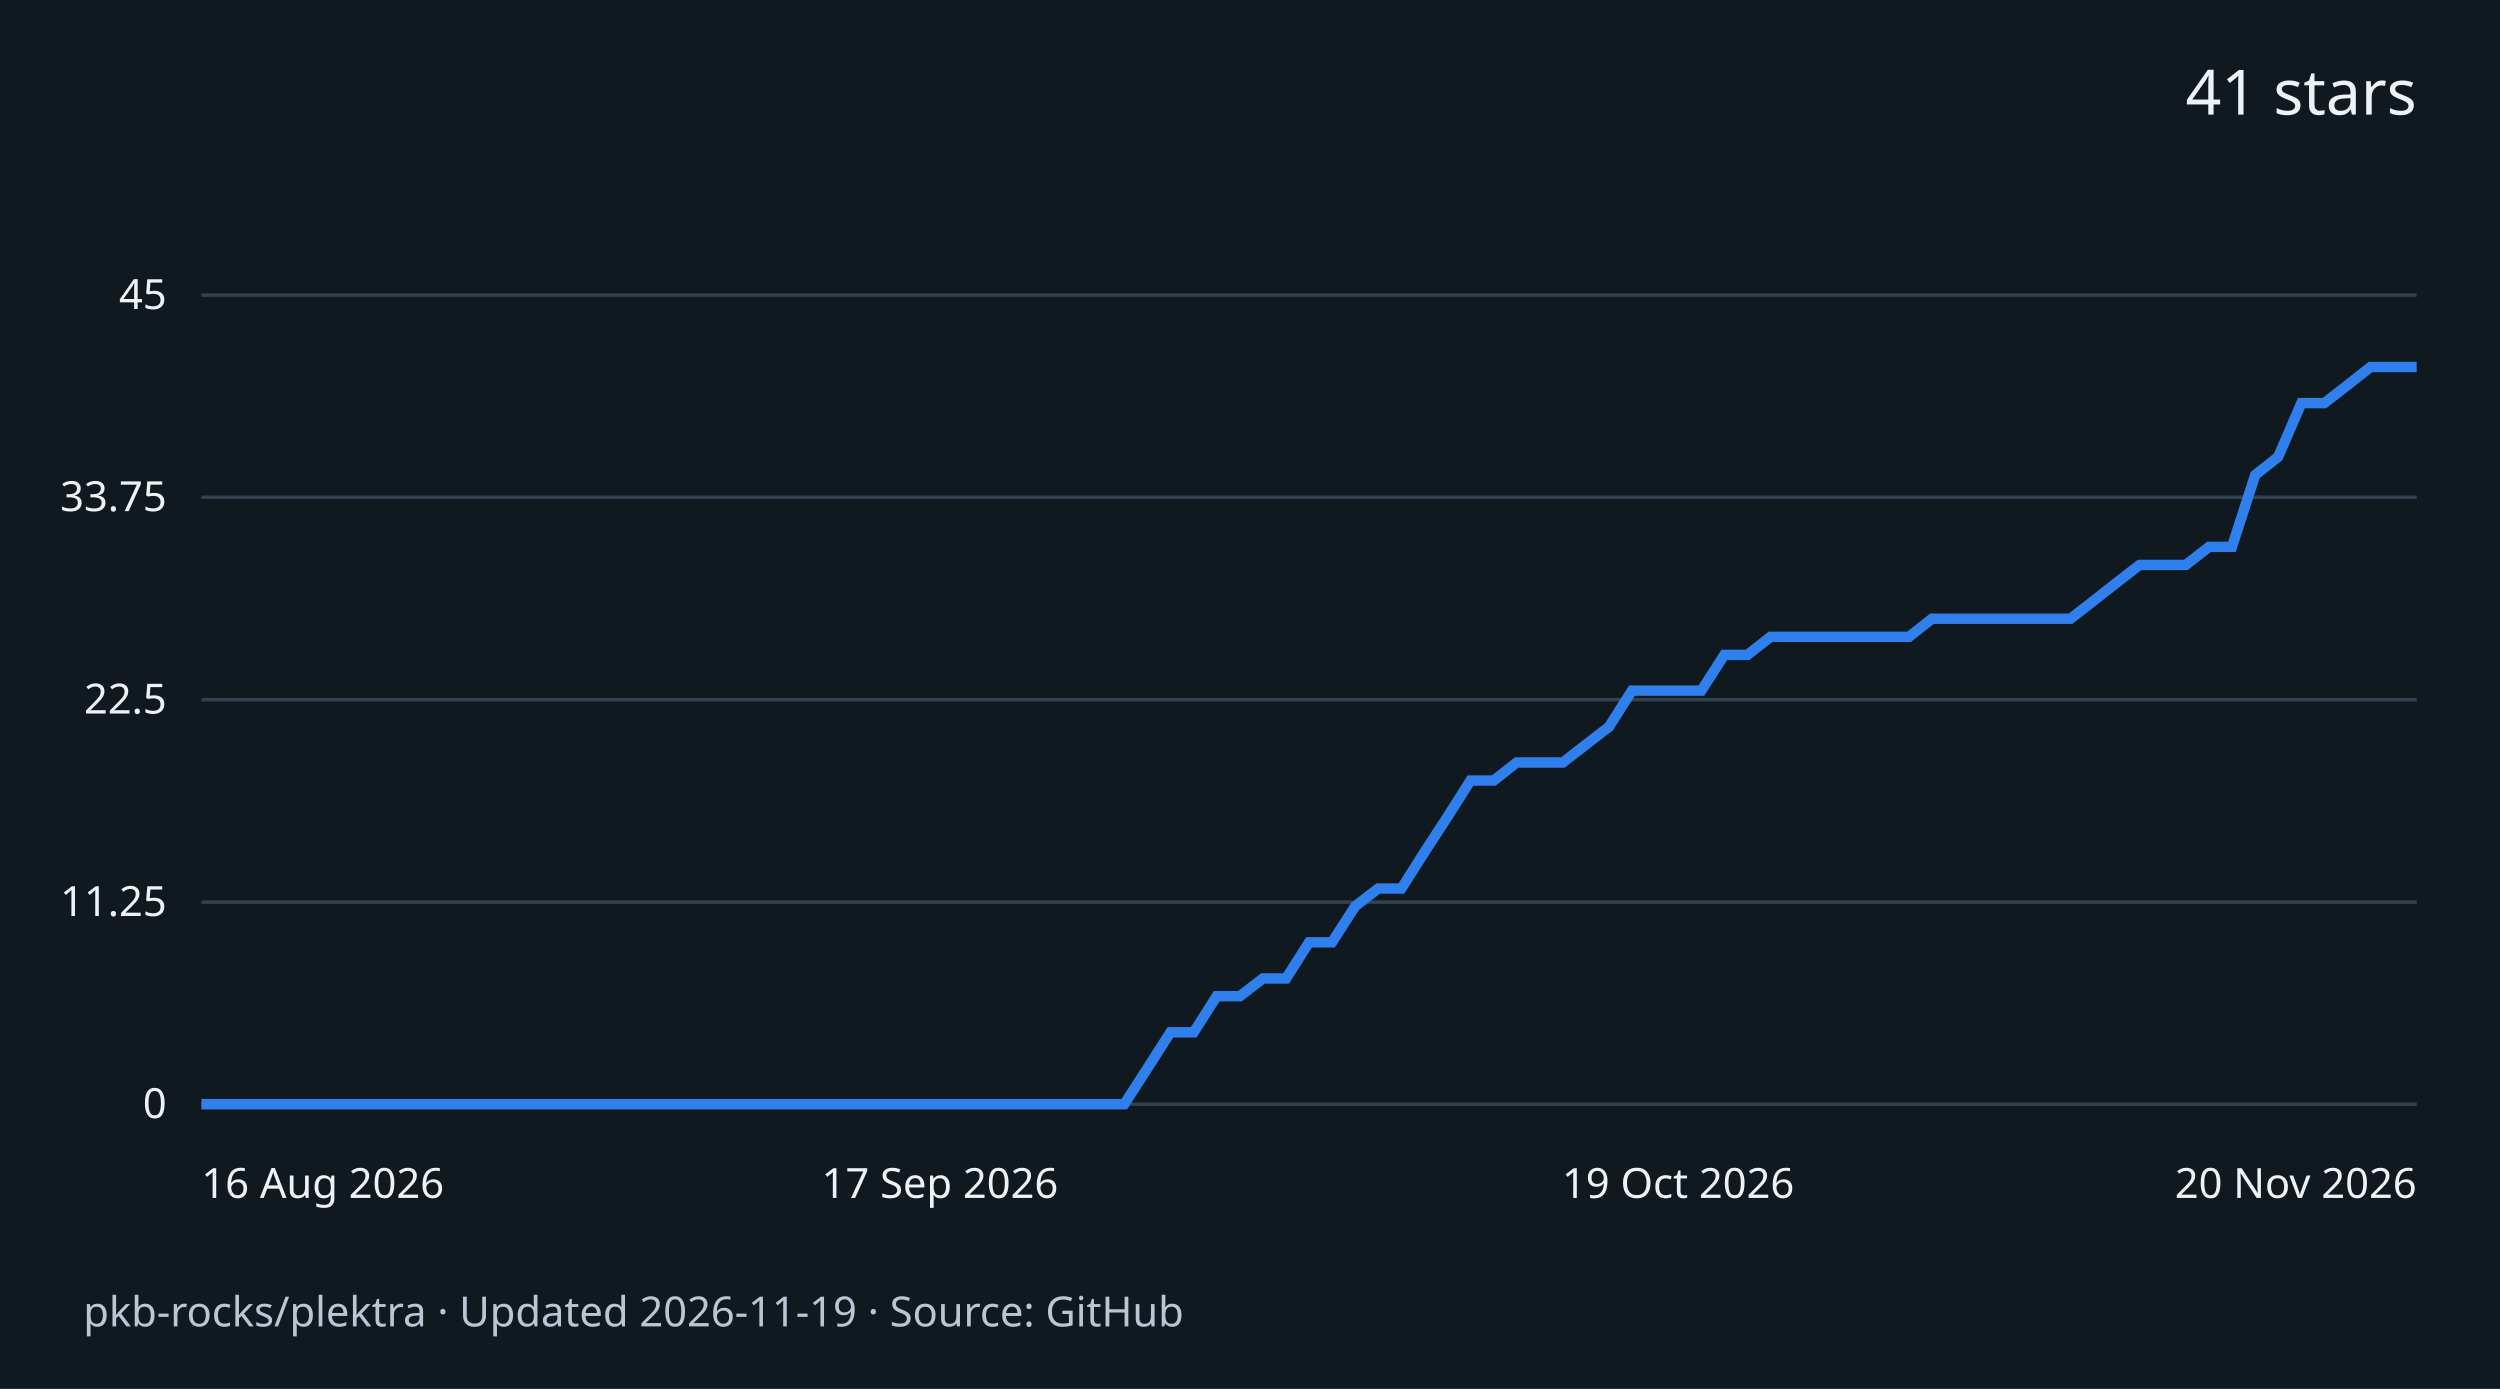
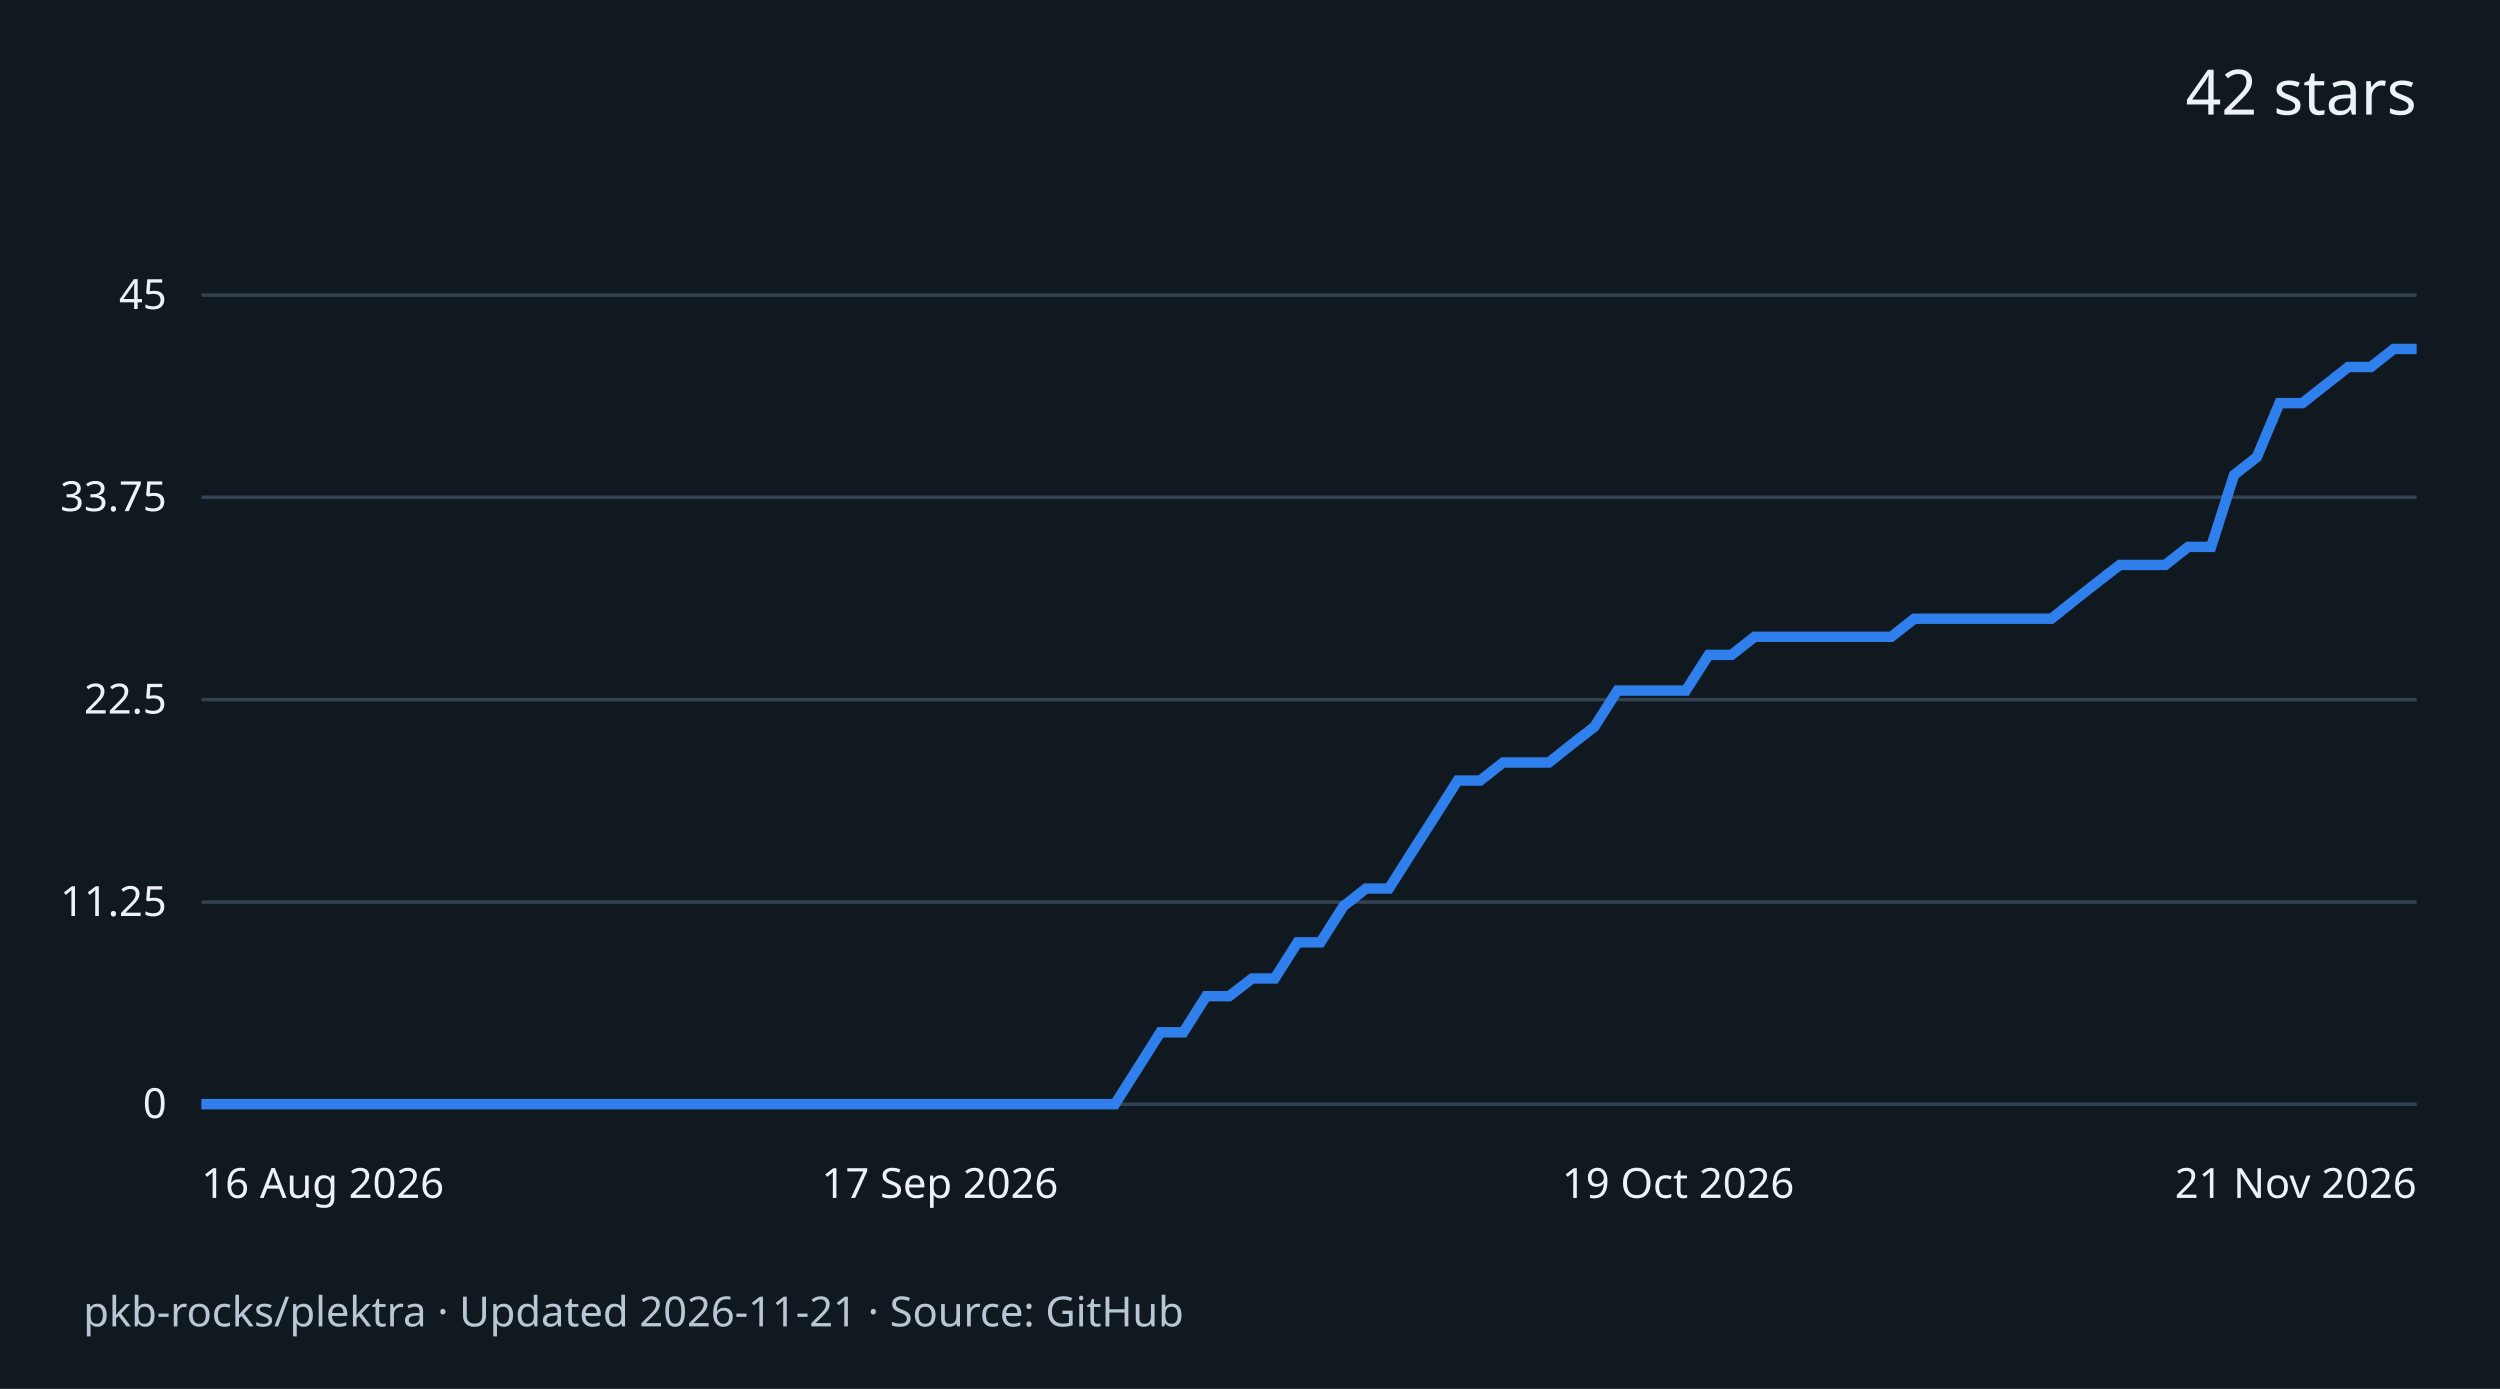
<svg xmlns="http://www.w3.org/2000/svg" width="720" height="400" viewBox="0 0 720 400" role="img" aria-labelledby="title desc">
  <rect width="720" height="400" fill="#101820" />
  <g font-family="system-ui,sans-serif" fill="#edf2f7">
-     <text x="696" y="33" text-anchor="end" font-size="18">41 stars</text>
+     <text x="696" y="33" text-anchor="end" font-size="18">42 stars</text>
    <path d="M58 318.0H696" stroke="#334250" />
    <text x="48" y="322.0" text-anchor="end" font-size="12">0</text>
    <path d="M58 259.8H696" stroke="#334250" />
    <text x="48" y="263.8" text-anchor="end" font-size="12">11.25</text>
    <path d="M58 201.5H696" stroke="#334250" />
    <text x="48" y="205.5" text-anchor="end" font-size="12">22.5</text>
    <path d="M58 143.2H696" stroke="#334250" />
    <text x="48" y="147.2" text-anchor="end" font-size="12">33.75</text>
    <path d="M58 85.0H696" stroke="#334250" />
    <text x="48" y="89.0" text-anchor="end" font-size="12">45</text>
-     <path d="M58.0 318.0 L64.6 318.0 L71.3 318.0 L77.9 318.0 L84.6 318.0 L91.2 318.0 L97.9 318.0 L104.5 318.0 L111.2 318.0 L117.8 318.0 L124.5 318.0 L131.1 318.0 L137.8 318.0 L144.4 318.0 L151.0 318.0 L157.7 318.0 L164.3 318.0 L171.0 318.0 L177.6 318.0 L184.3 318.0 L190.9 318.0 L197.6 318.0 L204.2 318.0 L210.9 318.0 L217.5 318.0 L224.1 318.0 L230.8 318.0 L237.4 318.0 L244.1 318.0 L250.7 318.0 L257.4 318.0 L264.0 318.0 L270.7 318.0 L277.3 318.0 L284.0 318.0 L290.6 318.0 L297.2 318.0 L303.9 318.0 L310.5 318.0 L317.2 318.0 L323.8 318.0 L330.5 307.6 L337.1 297.3 L343.8 297.3 L350.4 286.9 L357.1 286.9 L363.7 281.8 L370.4 281.8 L377.0 271.4 L383.6 271.4 L390.3 261.0 L396.9 255.9 L403.6 255.9 L410.2 245.5 L416.9 235.2 L423.5 224.8 L430.2 224.8 L436.8 219.6 L443.5 219.6 L450.1 219.6 L456.8 214.4 L463.4 209.3 L470.0 198.9 L476.7 198.9 L483.3 198.9 L490.0 198.9 L496.6 188.6 L503.3 188.6 L509.9 183.4 L516.6 183.4 L523.2 183.4 L529.9 183.4 L536.5 183.4 L543.1 183.4 L549.8 183.4 L556.4 178.2 L563.1 178.2 L569.7 178.2 L576.4 178.2 L583.0 178.2 L589.7 178.2 L596.3 178.2 L603.0 173.0 L609.6 167.8 L616.2 162.7 L622.9 162.7 L629.5 162.7 L636.2 157.5 L642.8 157.5 L649.5 136.8 L656.1 131.6 L662.8 116.1 L669.4 116.1 L676.1 110.9 L682.7 105.7 L689.4 105.7 L696.0 105.7" fill="none" stroke="#2f80ed" stroke-width="3" />
+     <path d="M58.0 318.0 L64.6 318.0 L71.2 318.0 L77.7 318.0 L84.3 318.0 L90.9 318.0 L97.5 318.0 L104.0 318.0 L110.6 318.0 L117.2 318.0 L123.8 318.0 L130.4 318.0 L136.9 318.0 L143.5 318.0 L150.1 318.0 L156.7 318.0 L163.2 318.0 L169.8 318.0 L176.4 318.0 L183.0 318.0 L189.5 318.0 L196.1 318.0 L202.7 318.0 L209.3 318.0 L215.9 318.0 L222.4 318.0 L229.0 318.0 L235.6 318.0 L242.2 318.0 L248.7 318.0 L255.3 318.0 L261.9 318.0 L268.5 318.0 L275.1 318.0 L281.6 318.0 L288.2 318.0 L294.8 318.0 L301.4 318.0 L307.9 318.0 L314.5 318.0 L321.1 318.0 L327.7 307.6 L334.2 297.3 L340.8 297.3 L347.4 286.9 L354.0 286.9 L360.6 281.8 L367.1 281.8 L373.7 271.4 L380.3 271.4 L386.9 261.0 L393.4 255.9 L400.0 255.9 L406.6 245.5 L413.2 235.2 L419.8 224.8 L426.3 224.8 L432.9 219.6 L439.5 219.6 L446.1 219.6 L452.6 214.4 L459.2 209.3 L465.8 198.9 L472.4 198.9 L478.9 198.9 L485.5 198.9 L492.1 188.6 L498.7 188.6 L505.3 183.4 L511.8 183.4 L518.4 183.4 L525.0 183.4 L531.6 183.4 L538.1 183.4 L544.7 183.4 L551.3 178.2 L557.9 178.2 L564.5 178.2 L571.0 178.2 L577.6 178.2 L584.2 178.2 L590.8 178.2 L597.3 173.0 L603.9 167.8 L610.5 162.7 L617.1 162.7 L623.6 162.7 L630.2 157.5 L636.8 157.5 L643.4 136.8 L650.0 131.6 L656.5 116.1 L663.1 116.1 L669.7 110.9 L676.3 105.7 L682.8 105.7 L689.4 100.5 L696.0 100.5" fill="none" stroke="#2f80ed" stroke-width="3" />
    <text x="58.0" y="345" text-anchor="start" font-size="12">16 Aug 2026</text>
    <text x="270.7" y="345" text-anchor="middle" font-size="12">17 Sep 2026</text>
    <text x="483.3" y="345" text-anchor="middle" font-size="12">19 Oct 2026</text>
-     <text x="696.0" y="345" text-anchor="end" font-size="12">20 Nov 2026</text>
-     <text x="24" y="382" font-size="12" fill="#b9c6d3">pkb-rocks/plektra · Updated 2026-11-19 · Source: GitHub</text>
+     <text x="696.0" y="345" text-anchor="end" font-size="12">21 Nov 2026</text>
+     <text x="24" y="382" font-size="12" fill="#b9c6d3">pkb-rocks/plektra · Updated 2026-11-21 · Source: GitHub</text>
  </g>
</svg>
